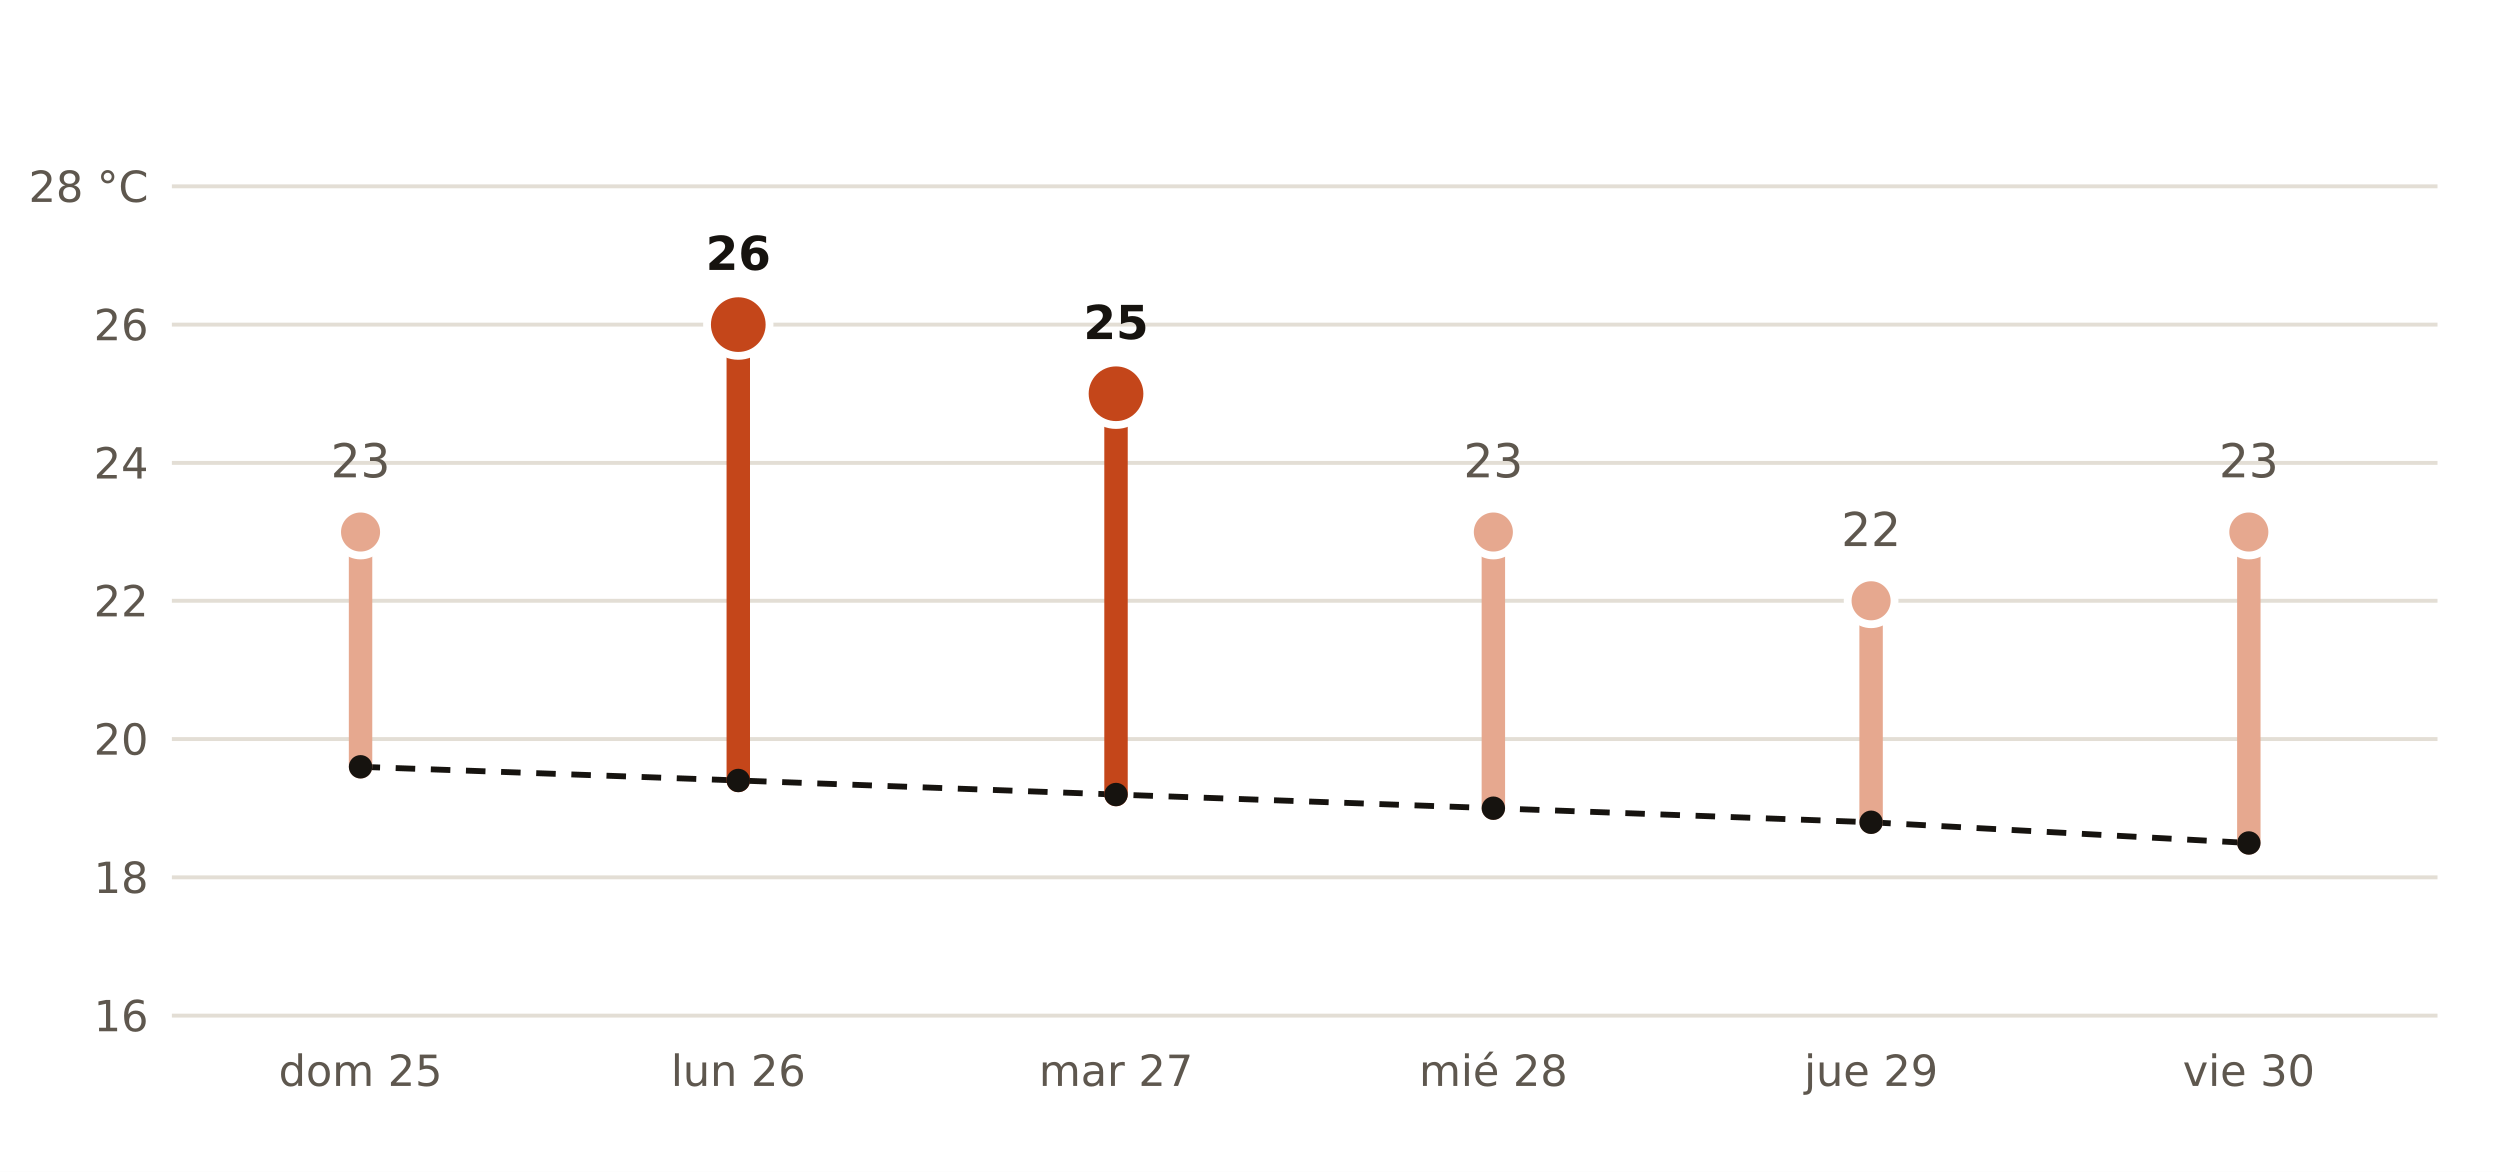
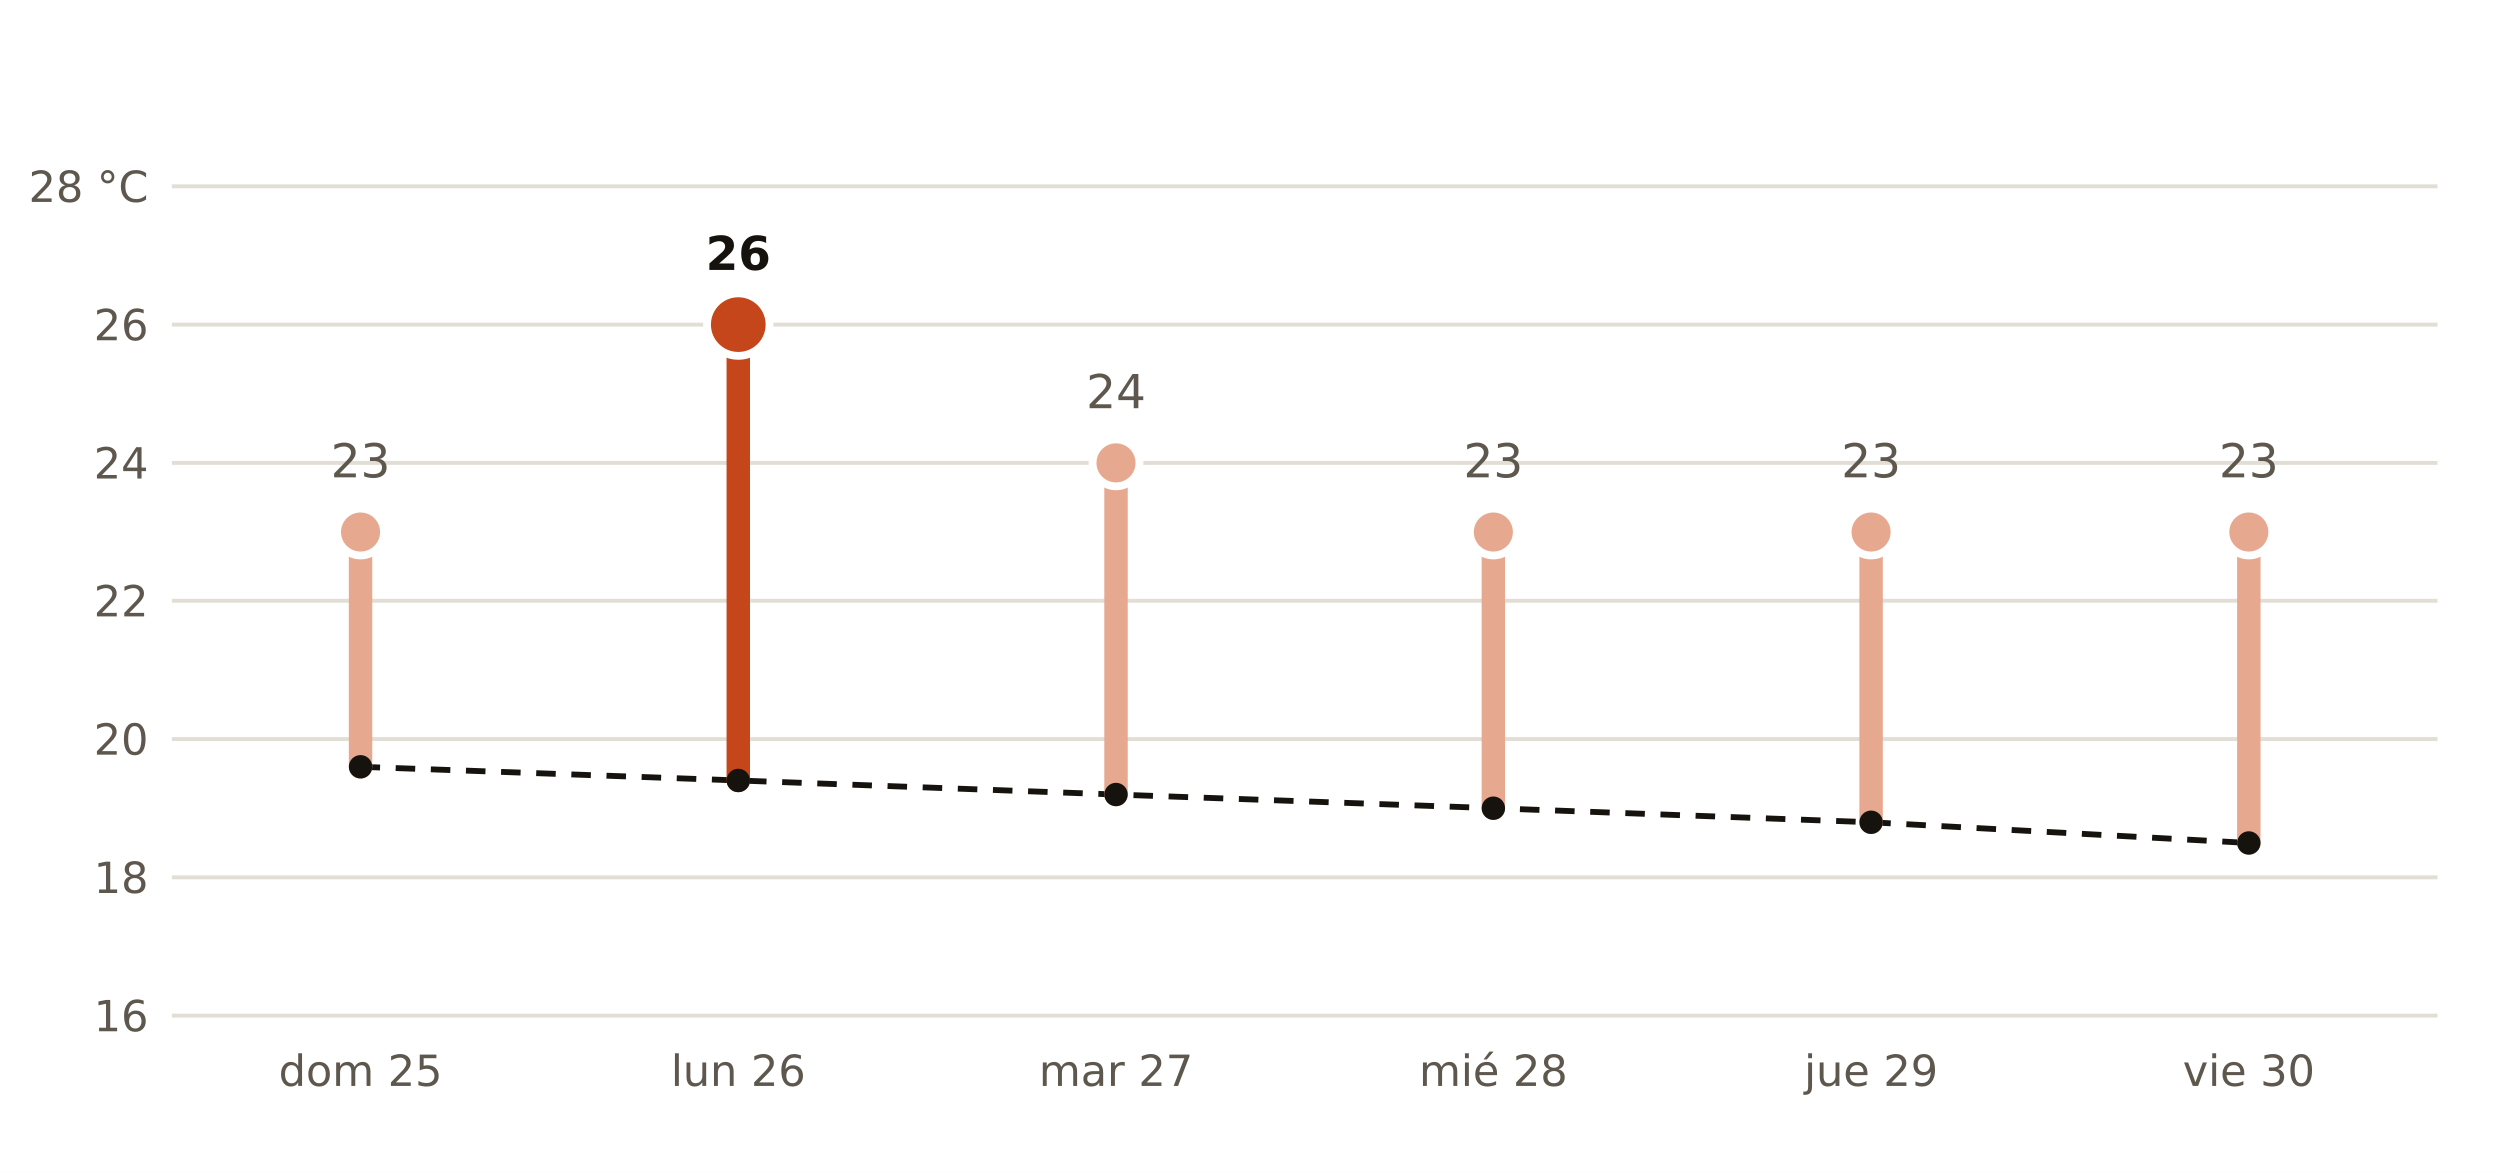
<svg xmlns="http://www.w3.org/2000/svg" viewBox="0 0 640 300" width="640" height="300" role="img" aria-label="Máxima prevista por AEMET en Utebo frente a la normal de la estación de Zaragoza, Aeropuerto">
  <rect width="640" height="300" fill="#FFFFFF" />
  <polyline points="92.3,196.3 189.0,199.8 285.7,203.4 382.3,206.9 479.0,210.5 575.7,215.8" fill="none" stroke="#16130F" stroke-width="1.5" stroke-dasharray="5 4" />
  <line x1="44" x2="624" y1="260.0" y2="260.0" stroke="#E3DED5" stroke-width="1" />
  <text x="38.0" y="264.0" font-size="11" fill="#5E574E" text-anchor="end" font-weight="400" font-family="Public Sans, DejaVu Sans, Arial, sans-serif">16</text>
  <line x1="44" x2="624" y1="224.6" y2="224.6" stroke="#E3DED5" stroke-width="1" />
  <text x="38.0" y="228.6" font-size="11" fill="#5E574E" text-anchor="end" font-weight="400" font-family="Public Sans, DejaVu Sans, Arial, sans-serif">18</text>
  <line x1="44" x2="624" y1="189.2" y2="189.2" stroke="#E3DED5" stroke-width="1" />
  <text x="38.0" y="193.2" font-size="11" fill="#5E574E" text-anchor="end" font-weight="400" font-family="Public Sans, DejaVu Sans, Arial, sans-serif">20</text>
  <line x1="44" x2="624" y1="153.8" y2="153.8" stroke="#E3DED5" stroke-width="1" />
  <text x="38.0" y="157.8" font-size="11" fill="#5E574E" text-anchor="end" font-weight="400" font-family="Public Sans, DejaVu Sans, Arial, sans-serif">22</text>
  <line x1="44" x2="624" y1="118.5" y2="118.5" stroke="#E3DED5" stroke-width="1" />
  <text x="38.0" y="122.5" font-size="11" fill="#5E574E" text-anchor="end" font-weight="400" font-family="Public Sans, DejaVu Sans, Arial, sans-serif">24</text>
  <line x1="44" x2="624" y1="83.1" y2="83.1" stroke="#E3DED5" stroke-width="1" />
  <text x="38.0" y="87.1" font-size="11" fill="#5E574E" text-anchor="end" font-weight="400" font-family="Public Sans, DejaVu Sans, Arial, sans-serif">26</text>
  <line x1="44" x2="624" y1="47.7" y2="47.7" stroke="#E3DED5" stroke-width="1" />
  <text x="38.0" y="51.7" font-size="11" fill="#5E574E" text-anchor="end" font-weight="400" font-family="Public Sans, DejaVu Sans, Arial, sans-serif">28 °C</text>
  <line x1="92.3" x2="92.3" y1="196.3" y2="136.2" stroke="#E6A88F" stroke-width="6" stroke-linecap="round" />
  <circle cx="92.3" cy="136.2" r="6" fill="#E6A88F" stroke="#FFFFFF" stroke-width="2" />
  <text x="92.3" y="122.2" font-size="12" fill="#5E574E" text-anchor="middle" font-weight="400" font-family="Public Sans, DejaVu Sans, Arial, sans-serif">23</text>
  <text x="92.3" y="278.0" font-size="11" fill="#5E574E" text-anchor="middle" font-weight="400" font-family="Public Sans, DejaVu Sans, Arial, sans-serif">dom 25</text>
  <line x1="189.0" x2="189.0" y1="199.8" y2="83.1" stroke="#C4461A" stroke-width="6" stroke-linecap="round" />
  <circle cx="189.0" cy="83.1" r="8" fill="#C4461A" stroke="#FFFFFF" stroke-width="2" />
  <text x="189.0" y="69.1" font-size="12" fill="#16130F" text-anchor="middle" font-weight="700" font-family="Public Sans, DejaVu Sans, Arial, sans-serif">26</text>
  <text x="189.0" y="278.0" font-size="11" fill="#5E574E" text-anchor="middle" font-weight="400" font-family="Public Sans, DejaVu Sans, Arial, sans-serif">lun 26</text>
-   <line x1="285.7" x2="285.7" y1="203.4" y2="100.8" stroke="#C4461A" stroke-width="6" stroke-linecap="round" />
-   <circle cx="285.7" cy="100.8" r="8" fill="#C4461A" stroke="#FFFFFF" stroke-width="2" />
-   <text x="285.7" y="86.8" font-size="12" fill="#16130F" text-anchor="middle" font-weight="700" font-family="Public Sans, DejaVu Sans, Arial, sans-serif">25</text>
+   <line x1="285.7" x2="285.7" y1="203.4" y2="118.5" stroke="#E6A88F" stroke-width="6" stroke-linecap="round" />
+   <circle cx="285.7" cy="118.5" r="6" fill="#E6A88F" stroke="#FFFFFF" stroke-width="2" />
+   <text x="285.7" y="104.5" font-size="12" fill="#5E574E" text-anchor="middle" font-weight="400" font-family="Public Sans, DejaVu Sans, Arial, sans-serif">24</text>
  <text x="285.7" y="278.0" font-size="11" fill="#5E574E" text-anchor="middle" font-weight="400" font-family="Public Sans, DejaVu Sans, Arial, sans-serif">mar 27</text>
  <line x1="382.3" x2="382.3" y1="206.9" y2="136.2" stroke="#E6A88F" stroke-width="6" stroke-linecap="round" />
  <circle cx="382.3" cy="136.2" r="6" fill="#E6A88F" stroke="#FFFFFF" stroke-width="2" />
  <text x="382.3" y="122.2" font-size="12" fill="#5E574E" text-anchor="middle" font-weight="400" font-family="Public Sans, DejaVu Sans, Arial, sans-serif">23</text>
  <text x="382.3" y="278.0" font-size="11" fill="#5E574E" text-anchor="middle" font-weight="400" font-family="Public Sans, DejaVu Sans, Arial, sans-serif">mié 28</text>
-   <line x1="479.0" x2="479.0" y1="210.5" y2="153.8" stroke="#E6A88F" stroke-width="6" stroke-linecap="round" />
-   <circle cx="479.0" cy="153.8" r="6" fill="#E6A88F" stroke="#FFFFFF" stroke-width="2" />
-   <text x="479.0" y="139.8" font-size="12" fill="#5E574E" text-anchor="middle" font-weight="400" font-family="Public Sans, DejaVu Sans, Arial, sans-serif">22</text>
+   <line x1="479.0" x2="479.0" y1="210.5" y2="136.2" stroke="#E6A88F" stroke-width="6" stroke-linecap="round" />
+   <circle cx="479.0" cy="136.2" r="6" fill="#E6A88F" stroke="#FFFFFF" stroke-width="2" />
+   <text x="479.0" y="122.2" font-size="12" fill="#5E574E" text-anchor="middle" font-weight="400" font-family="Public Sans, DejaVu Sans, Arial, sans-serif">23</text>
  <text x="479.0" y="278.0" font-size="11" fill="#5E574E" text-anchor="middle" font-weight="400" font-family="Public Sans, DejaVu Sans, Arial, sans-serif">jue 29</text>
  <line x1="575.7" x2="575.7" y1="215.8" y2="136.2" stroke="#E6A88F" stroke-width="6" stroke-linecap="round" />
  <circle cx="575.7" cy="136.2" r="6" fill="#E6A88F" stroke="#FFFFFF" stroke-width="2" />
  <text x="575.7" y="122.2" font-size="12" fill="#5E574E" text-anchor="middle" font-weight="400" font-family="Public Sans, DejaVu Sans, Arial, sans-serif">23</text>
  <text x="575.7" y="278.0" font-size="11" fill="#5E574E" text-anchor="middle" font-weight="400" font-family="Public Sans, DejaVu Sans, Arial, sans-serif">vie 30</text>
  <circle cx="92.3" cy="196.3" r="3" fill="#16130F" />
  <circle cx="189.0" cy="199.8" r="3" fill="#16130F" />
  <circle cx="285.7" cy="203.4" r="3" fill="#16130F" />
  <circle cx="382.3" cy="206.9" r="3" fill="#16130F" />
  <circle cx="479.0" cy="210.5" r="3" fill="#16130F" />
  <circle cx="575.7" cy="215.8" r="3" fill="#16130F" />
</svg>
